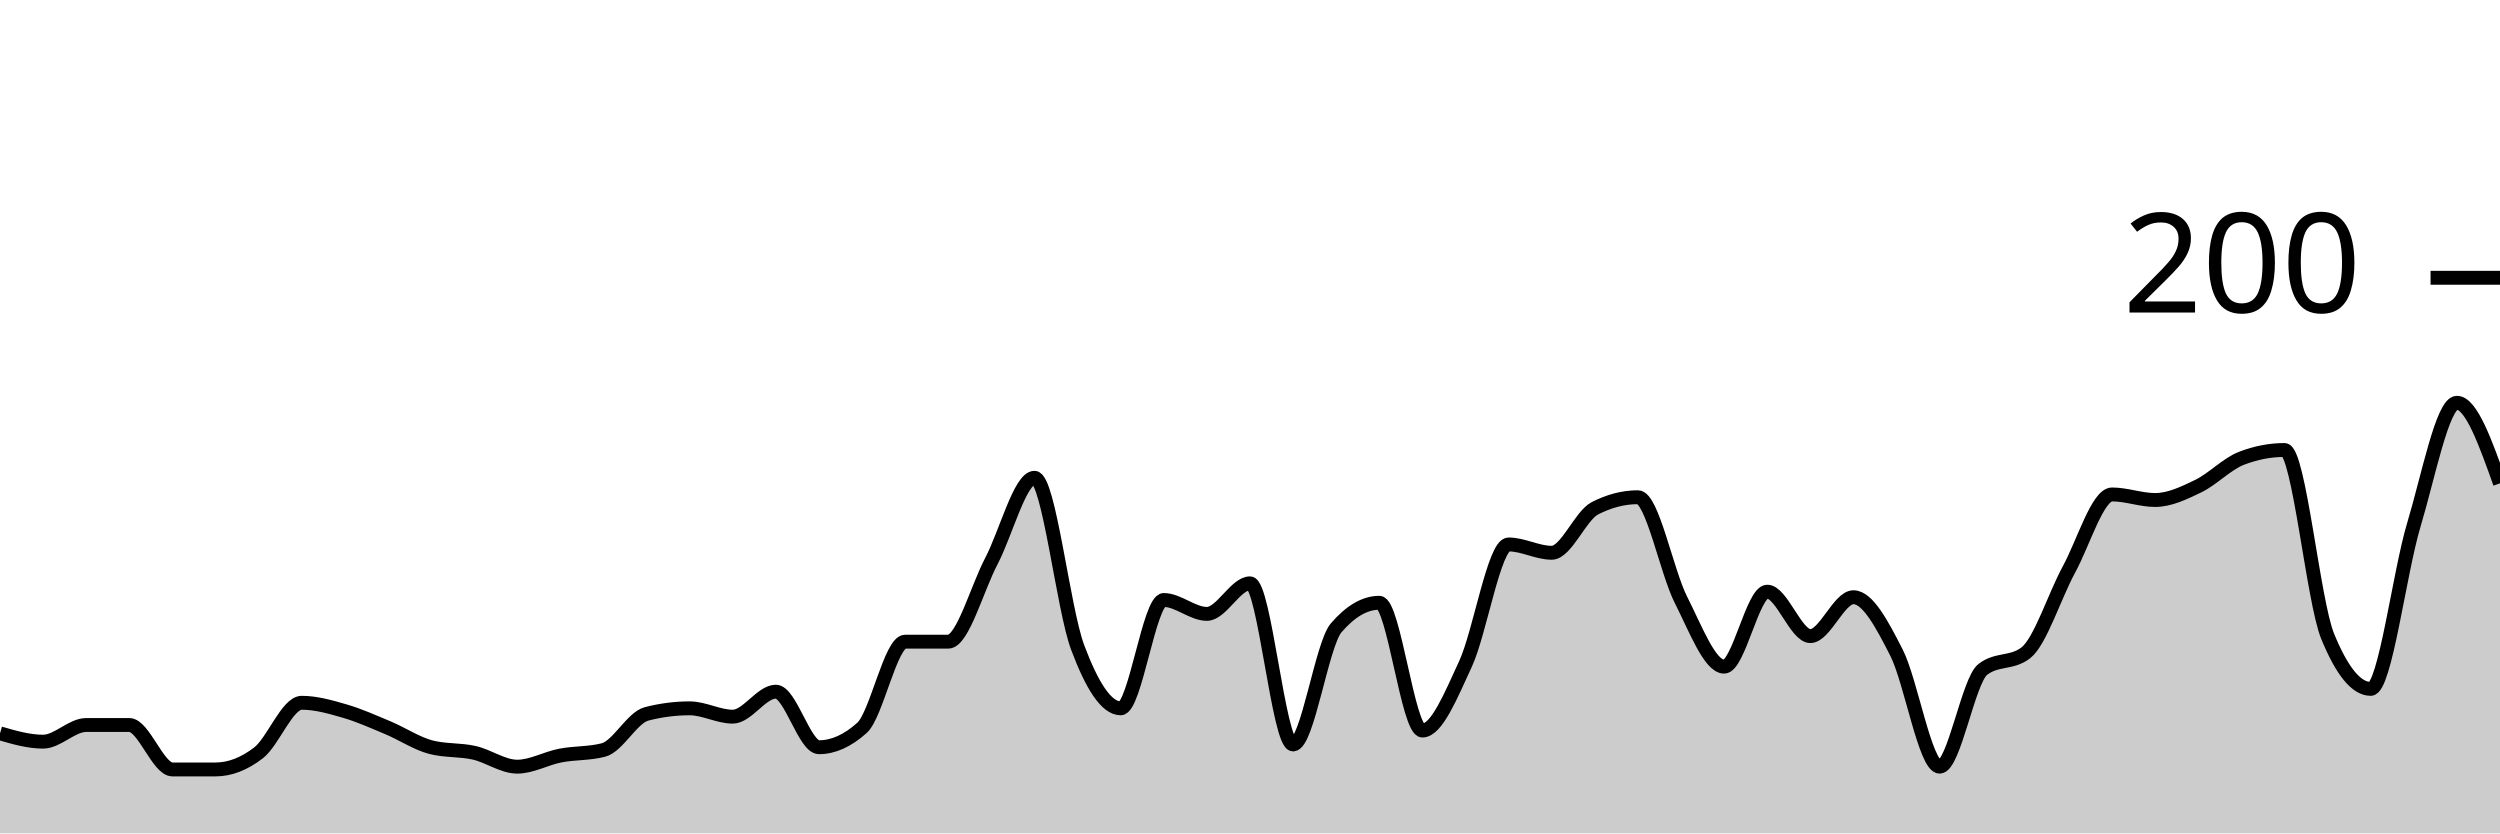
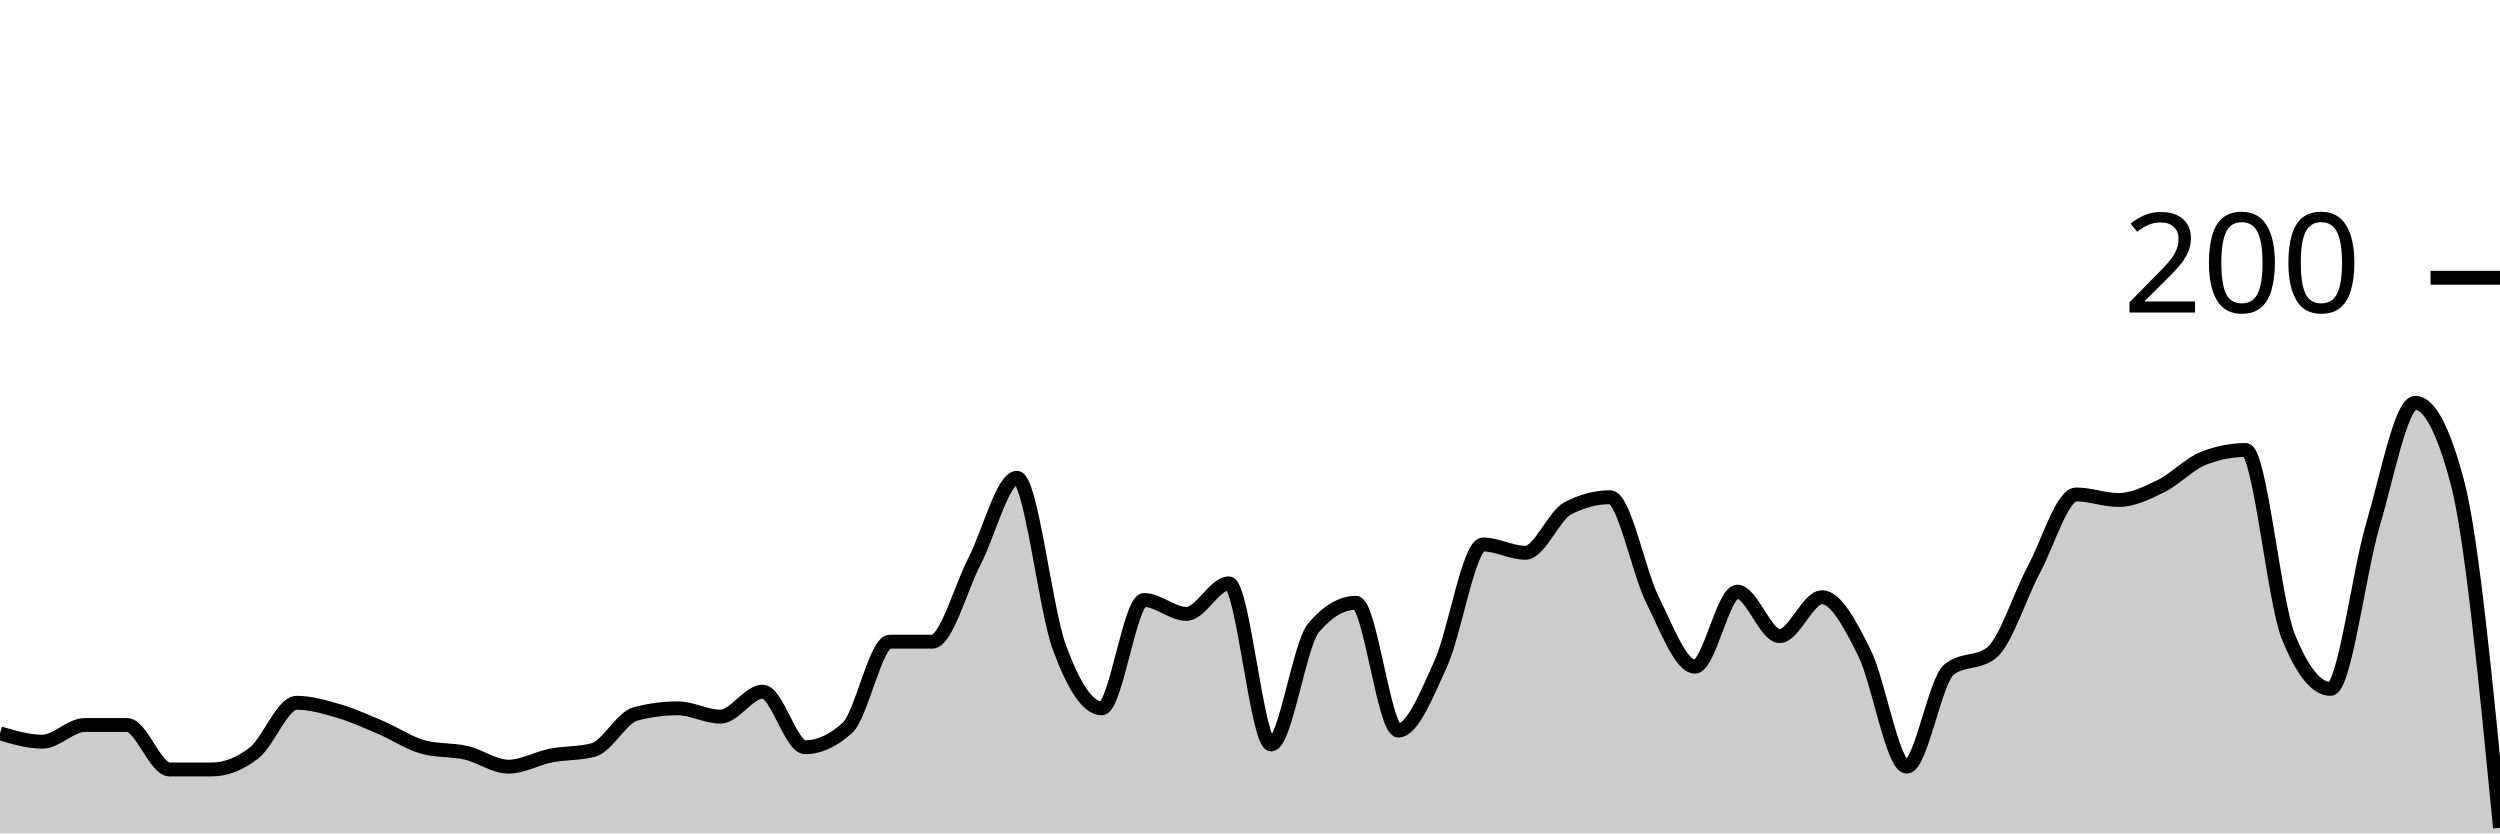
<svg xmlns="http://www.w3.org/2000/svg" viewBox="0 0 180 60">
  <g transform="translate(0,20)">
-     <path class="area" fill="rgba(0, 0, 0, 0.2)" d="M0,32.8C1.034,33.1,2.069,33.4,3.103,33.4C4.138,33.4,5.172,32.2,6.207,32.2C7.241,32.2,8.276,32.2,9.31,32.2C10.345,32.2,11.379,35.4,12.414,35.4C13.448,35.4,14.483,35.4,15.517,35.4C16.552,35.4,17.586,35,18.621,34.2C19.655,33.4,20.69,30.6,21.724,30.6C22.759,30.6,23.793,30.9,24.828,31.2C25.862,31.5,26.897,31.967,27.931,32.4C28.966,32.833,30,33.533,31.034,33.8C32.069,34.067,33.103,33.967,34.138,34.2C35.172,34.433,36.207,35.2,37.241,35.2C38.276,35.2,39.31,34.6,40.345,34.4C41.379,34.2,42.414,34.267,43.448,34C44.483,33.733,45.517,31.667,46.552,31.4C47.586,31.133,48.621,31,49.655,31C50.69,31,51.724,31.6,52.759,31.6C53.793,31.6,54.828,29.8,55.862,29.8C56.897,29.8,57.931,33.8,58.966,33.8C60,33.8,61.034,33.333,62.069,32.4C63.103,31.467,64.138,26.2,65.172,26.2C66.207,26.2,67.241,26.2,68.276,26.2C69.31,26.2,70.345,22.367,71.379,20.4C72.414,18.433,73.448,14.4,74.483,14.4C75.517,14.4,76.552,23.833,77.586,26.6C78.621,29.367,79.655,31,80.69,31C81.724,31,82.759,23.2,83.793,23.2C84.828,23.2,85.862,24.2,86.897,24.2C87.931,24.2,88.966,22,90,22C91.034,22,92.069,33.6,93.103,33.6C94.138,33.6,95.172,26.4,96.207,25.2C97.241,24,98.276,23.4,99.31,23.4C100.345,23.4,101.379,32.6,102.414,32.6C103.448,32.6,104.483,30.033,105.517,27.8C106.552,25.567,107.586,19.2,108.621,19.2C109.655,19.2,110.69,19.8,111.724,19.8C112.759,19.8,113.793,17.133,114.828,16.6C115.862,16.067,116.897,15.8,117.931,15.8C118.966,15.8,120,21.167,121.034,23.2C122.069,25.233,123.103,28,124.138,28C125.172,28,126.207,22.6,127.241,22.6C128.276,22.6,129.31,25.8,130.345,25.8C131.379,25.8,132.414,23,133.448,23C134.483,23,135.517,24.967,136.552,27C137.586,29.033,138.621,35.2,139.655,35.2C140.69,35.2,141.724,29,142.759,28.2C143.793,27.4,144.828,27.8,145.862,27C146.897,26.2,147.931,22.9,148.966,21C150,19.1,151.034,15.6,152.069,15.6C153.103,15.6,154.138,16,155.172,16C156.207,16,157.241,15.5,158.276,15C159.31,14.5,160.345,13.4,161.379,13C162.414,12.6,163.448,12.4,164.483,12.4C165.517,12.4,166.552,23.267,167.586,25.8C168.621,28.333,169.655,29.6,170.69,29.6C171.724,29.6,172.759,21.233,173.793,17.8C174.828,14.367,175.862,9,176.897,9C177.931,9,178.966,11.9,180,14.8L180,40C178.966,40,177.931,40,176.897,40C175.862,40,174.828,40,173.793,40C172.759,40,171.724,40,170.69,40C169.655,40,168.621,40,167.586,40C166.552,40,165.517,40,164.483,40C163.448,40,162.414,40,161.379,40C160.345,40,159.31,40,158.276,40C157.241,40,156.207,40,155.172,40C154.138,40,153.103,40,152.069,40C151.034,40,150,40,148.966,40C147.931,40,146.897,40,145.862,40C144.828,40,143.793,40,142.759,40C141.724,40,140.69,40,139.655,40C138.621,40,137.586,40,136.552,40C135.517,40,134.483,40,133.448,40C132.414,40,131.379,40,130.345,40C129.31,40,128.276,40,127.241,40C126.207,40,125.172,40,124.138,40C123.103,40,122.069,40,121.034,40C120,40,118.966,40,117.931,40C116.897,40,115.862,40,114.828,40C113.793,40,112.759,40,111.724,40C110.69,40,109.655,40,108.621,40C107.586,40,106.552,40,105.517,40C104.483,40,103.448,40,102.414,40C101.379,40,100.345,40,99.31,40C98.276,40,97.241,40,96.207,40C95.172,40,94.138,40,93.103,40C92.069,40,91.034,40,90,40C88.966,40,87.931,40,86.897,40C85.862,40,84.828,40,83.793,40C82.759,40,81.724,40,80.69,40C79.655,40,78.621,40,77.586,40C76.552,40,75.517,40,74.483,40C73.448,40,72.414,40,71.379,40C70.345,40,69.31,40,68.276,40C67.241,40,66.207,40,65.172,40C64.138,40,63.103,40,62.069,40C61.034,40,60,40,58.966,40C57.931,40,56.897,40,55.862,40C54.828,40,53.793,40,52.759,40C51.724,40,50.69,40,49.655,40C48.621,40,47.586,40,46.552,40C45.517,40,44.483,40,43.448,40C42.414,40,41.379,40,40.345,40C39.31,40,38.276,40,37.241,40C36.207,40,35.172,40,34.138,40C33.103,40,32.069,40,31.034,40C30,40,28.966,40,27.931,40C26.897,40,25.862,40,24.828,40C23.793,40,22.759,40,21.724,40C20.69,40,19.655,40,18.621,40C17.586,40,16.552,40,15.517,40C14.483,40,13.448,40,12.414,40C11.379,40,10.345,40,9.31,40C8.276,40,7.241,40,6.207,40C5.172,40,4.138,40,3.103,40C2.069,40,1.034,40,0,40Z" />
-     <path class="line" stroke="black" fill="none" d="M0,32.8C1.034,33.1,2.069,33.4,3.103,33.4C4.138,33.4,5.172,32.2,6.207,32.2C7.241,32.2,8.276,32.2,9.31,32.2C10.345,32.2,11.379,35.4,12.414,35.4C13.448,35.4,14.483,35.4,15.517,35.4C16.552,35.4,17.586,35,18.621,34.2C19.655,33.4,20.69,30.6,21.724,30.6C22.759,30.6,23.793,30.9,24.828,31.2C25.862,31.5,26.897,31.967,27.931,32.4C28.966,32.833,30,33.533,31.034,33.8C32.069,34.067,33.103,33.967,34.138,34.2C35.172,34.433,36.207,35.2,37.241,35.2C38.276,35.2,39.31,34.6,40.345,34.4C41.379,34.2,42.414,34.267,43.448,34C44.483,33.733,45.517,31.667,46.552,31.4C47.586,31.133,48.621,31,49.655,31C50.69,31,51.724,31.6,52.759,31.6C53.793,31.6,54.828,29.8,55.862,29.8C56.897,29.8,57.931,33.8,58.966,33.8C60,33.8,61.034,33.333,62.069,32.4C63.103,31.467,64.138,26.2,65.172,26.2C66.207,26.2,67.241,26.2,68.276,26.2C69.31,26.2,70.345,22.367,71.379,20.4C72.414,18.433,73.448,14.4,74.483,14.4C75.517,14.4,76.552,23.833,77.586,26.6C78.621,29.367,79.655,31,80.69,31C81.724,31,82.759,23.2,83.793,23.2C84.828,23.2,85.862,24.2,86.897,24.2C87.931,24.2,88.966,22,90,22C91.034,22,92.069,33.6,93.103,33.6C94.138,33.6,95.172,26.4,96.207,25.2C97.241,24,98.276,23.4,99.31,23.4C100.345,23.4,101.379,32.6,102.414,32.6C103.448,32.6,104.483,30.033,105.517,27.8C106.552,25.567,107.586,19.2,108.621,19.2C109.655,19.2,110.69,19.8,111.724,19.8C112.759,19.8,113.793,17.133,114.828,16.6C115.862,16.067,116.897,15.8,117.931,15.8C118.966,15.8,120,21.167,121.034,23.2C122.069,25.233,123.103,28,124.138,28C125.172,28,126.207,22.6,127.241,22.6C128.276,22.6,129.31,25.8,130.345,25.8C131.379,25.8,132.414,23,133.448,23C134.483,23,135.517,24.967,136.552,27C137.586,29.033,138.621,35.2,139.655,35.2C140.69,35.2,141.724,29,142.759,28.2C143.793,27.4,144.828,27.8,145.862,27C146.897,26.2,147.931,22.9,148.966,21C150,19.1,151.034,15.6,152.069,15.6C153.103,15.6,154.138,16,155.172,16C156.207,16,157.241,15.5,158.276,15C159.31,14.5,160.345,13.4,161.379,13C162.414,12.6,163.448,12.4,164.483,12.4C165.517,12.4,166.552,23.267,167.586,25.8C168.621,28.333,169.655,29.6,170.69,29.6C171.724,29.6,172.759,21.233,173.793,17.8C174.828,14.367,175.862,9,176.897,9C177.931,9,178.966,11.9,180,14.8" />
+     <path class="area" fill="rgba(0, 0, 0, 0.2)" d="M0,32.8C1.017,33.1,2.034,33.4,3.051,33.4C4.068,33.4,5.085,32.2,6.102,32.2C7.119,32.2,8.136,32.2,9.153,32.2C10.169,32.2,11.186,35.4,12.203,35.4C13.22,35.4,14.237,35.4,15.254,35.4C16.271,35.4,17.288,35,18.305,34.2C19.322,33.4,20.339,30.6,21.356,30.6C22.373,30.6,23.39,30.9,24.407,31.2C25.424,31.5,26.441,31.967,27.458,32.4C28.475,32.833,29.492,33.533,30.508,33.8C31.525,34.067,32.542,33.967,33.559,34.2C34.576,34.433,35.593,35.2,36.61,35.2C37.627,35.2,38.644,34.6,39.661,34.4C40.678,34.2,41.695,34.267,42.712,34C43.729,33.733,44.746,31.667,45.763,31.4C46.78,31.133,47.797,31,48.814,31C49.831,31,50.847,31.6,51.864,31.6C52.881,31.6,53.898,29.8,54.915,29.8C55.932,29.8,56.949,33.8,57.966,33.8C58.983,33.8,60,33.333,61.017,32.4C62.034,31.467,63.051,26.2,64.068,26.2C65.085,26.2,66.102,26.2,67.119,26.2C68.136,26.2,69.153,22.367,70.169,20.4C71.186,18.433,72.203,14.4,73.22,14.4C74.237,14.4,75.254,23.833,76.271,26.6C77.288,29.367,78.305,31,79.322,31C80.339,31,81.356,23.2,82.373,23.2C83.39,23.2,84.407,24.2,85.424,24.2C86.441,24.2,87.458,22,88.475,22C89.492,22,90.508,33.6,91.525,33.6C92.542,33.6,93.559,26.4,94.576,25.2C95.593,24,96.61,23.4,97.627,23.4C98.644,23.4,99.661,32.6,100.678,32.6C101.695,32.6,102.712,30.033,103.729,27.8C104.746,25.567,105.763,19.2,106.78,19.2C107.797,19.2,108.814,19.8,109.831,19.8C110.847,19.8,111.864,17.133,112.881,16.6C113.898,16.067,114.915,15.8,115.932,15.8C116.949,15.8,117.966,21.167,118.983,23.2C120,25.233,121.017,28,122.034,28C123.051,28,124.068,22.6,125.085,22.6C126.102,22.6,127.119,25.8,128.136,25.8C129.153,25.8,130.169,23,131.186,23C132.203,23,133.22,24.967,134.237,27C135.254,29.033,136.271,35.2,137.288,35.2C138.305,35.2,139.322,29,140.339,28.2C141.356,27.4,142.373,27.8,143.39,27C144.407,26.2,145.424,22.9,146.441,21C147.458,19.1,148.475,15.6,149.492,15.6C150.508,15.6,151.525,16,152.542,16C153.559,16,154.576,15.5,155.593,15C156.61,14.5,157.627,13.4,158.644,13C159.661,12.6,160.678,12.4,161.695,12.4C162.712,12.4,163.729,23.267,164.746,25.8C165.763,28.333,166.78,29.6,167.797,29.6C168.814,29.6,169.831,21.233,170.847,17.8C171.864,14.367,172.881,9,173.898,9C174.915,9,175.932,10.933,176.949,14.8C177.966,18.667,178.983,29.133,180,39.6L180,40C178.983,40,177.966,40,176.949,40C175.932,40,174.915,40,173.898,40C172.881,40,171.864,40,170.847,40C169.831,40,168.814,40,167.797,40C166.78,40,165.763,40,164.746,40C163.729,40,162.712,40,161.695,40C160.678,40,159.661,40,158.644,40C157.627,40,156.61,40,155.593,40C154.576,40,153.559,40,152.542,40C151.525,40,150.508,40,149.492,40C148.475,40,147.458,40,146.441,40C145.424,40,144.407,40,143.39,40C142.373,40,141.356,40,140.339,40C139.322,40,138.305,40,137.288,40C136.271,40,135.254,40,134.237,40C133.22,40,132.203,40,131.186,40C130.169,40,129.153,40,128.136,40C127.119,40,126.102,40,125.085,40C124.068,40,123.051,40,122.034,40C121.017,40,120,40,118.983,40C117.966,40,116.949,40,115.932,40C114.915,40,113.898,40,112.881,40C111.864,40,110.847,40,109.831,40C108.814,40,107.797,40,106.78,40C105.763,40,104.746,40,103.729,40C102.712,40,101.695,40,100.678,40C99.661,40,98.644,40,97.627,40C96.61,40,95.593,40,94.576,40C93.559,40,92.542,40,91.525,40C90.508,40,89.492,40,88.475,40C87.458,40,86.441,40,85.424,40C84.407,40,83.39,40,82.373,40C81.356,40,80.339,40,79.322,40C78.305,40,77.288,40,76.271,40C75.254,40,74.237,40,73.22,40C72.203,40,71.186,40,70.169,40C69.153,40,68.136,40,67.119,40C66.102,40,65.085,40,64.068,40C63.051,40,62.034,40,61.017,40C60,40,58.983,40,57.966,40C56.949,40,55.932,40,54.915,40C53.898,40,52.881,40,51.864,40C50.847,40,49.831,40,48.814,40C47.797,40,46.78,40,45.763,40C44.746,40,43.729,40,42.712,40C41.695,40,40.678,40,39.661,40C38.644,40,37.627,40,36.61,40C35.593,40,34.576,40,33.559,40C32.542,40,31.525,40,30.508,40C29.492,40,28.475,40,27.458,40C26.441,40,25.424,40,24.407,40C23.39,40,22.373,40,21.356,40C20.339,40,19.322,40,18.305,40C17.288,40,16.271,40,15.254,40C14.237,40,13.22,40,12.203,40C11.186,40,10.169,40,9.153,40C8.136,40,7.119,40,6.102,40C5.085,40,4.068,40,3.051,40C2.034,40,1.017,40,0,40Z" />
+     <path class="line" stroke="black" fill="none" d="M0,32.8C1.017,33.1,2.034,33.4,3.051,33.4C4.068,33.4,5.085,32.2,6.102,32.2C7.119,32.2,8.136,32.2,9.153,32.2C10.169,32.2,11.186,35.4,12.203,35.4C13.22,35.4,14.237,35.4,15.254,35.4C16.271,35.4,17.288,35,18.305,34.2C19.322,33.4,20.339,30.6,21.356,30.6C22.373,30.6,23.39,30.9,24.407,31.2C25.424,31.5,26.441,31.967,27.458,32.4C28.475,32.833,29.492,33.533,30.508,33.8C31.525,34.067,32.542,33.967,33.559,34.2C34.576,34.433,35.593,35.2,36.61,35.2C37.627,35.2,38.644,34.6,39.661,34.4C40.678,34.2,41.695,34.267,42.712,34C43.729,33.733,44.746,31.667,45.763,31.4C46.78,31.133,47.797,31,48.814,31C49.831,31,50.847,31.6,51.864,31.6C52.881,31.6,53.898,29.8,54.915,29.8C55.932,29.8,56.949,33.8,57.966,33.8C58.983,33.8,60,33.333,61.017,32.4C62.034,31.467,63.051,26.2,64.068,26.2C65.085,26.2,66.102,26.2,67.119,26.2C68.136,26.2,69.153,22.367,70.169,20.4C71.186,18.433,72.203,14.4,73.22,14.4C74.237,14.4,75.254,23.833,76.271,26.6C77.288,29.367,78.305,31,79.322,31C80.339,31,81.356,23.2,82.373,23.2C83.39,23.2,84.407,24.2,85.424,24.2C86.441,24.2,87.458,22,88.475,22C89.492,22,90.508,33.6,91.525,33.6C92.542,33.6,93.559,26.4,94.576,25.2C95.593,24,96.61,23.4,97.627,23.4C98.644,23.4,99.661,32.6,100.678,32.6C101.695,32.6,102.712,30.033,103.729,27.8C104.746,25.567,105.763,19.2,106.78,19.2C107.797,19.2,108.814,19.8,109.831,19.8C110.847,19.8,111.864,17.133,112.881,16.6C113.898,16.067,114.915,15.8,115.932,15.8C116.949,15.8,117.966,21.167,118.983,23.2C120,25.233,121.017,28,122.034,28C123.051,28,124.068,22.6,125.085,22.6C126.102,22.6,127.119,25.8,128.136,25.8C129.153,25.8,130.169,23,131.186,23C132.203,23,133.22,24.967,134.237,27C135.254,29.033,136.271,35.2,137.288,35.2C138.305,35.2,139.322,29,140.339,28.2C141.356,27.4,142.373,27.8,143.39,27C144.407,26.2,145.424,22.9,146.441,21C147.458,19.1,148.475,15.6,149.492,15.6C150.508,15.6,151.525,16,152.542,16C153.559,16,154.576,15.5,155.593,15C156.61,14.5,157.627,13.4,158.644,13C159.661,12.6,160.678,12.4,161.695,12.4C162.712,12.4,163.729,23.267,164.746,25.8C165.763,28.333,166.78,29.6,167.797,29.6C168.814,29.6,169.831,21.233,170.847,17.8C171.864,14.367,172.881,9,173.898,9C174.915,9,175.932,10.933,176.949,14.8C177.966,18.667,178.983,29.133,180,39.6" />
    <path class="axis-ceiling" stroke-width="1" stroke="black" fill="none" d="M175,0L180,0" />
    <text class="axis-ceiling-label" font-family="sans-serif" text-anchor="end" font-size="10px" x="170" y="2.5">200</text>
  </g>
</svg>
